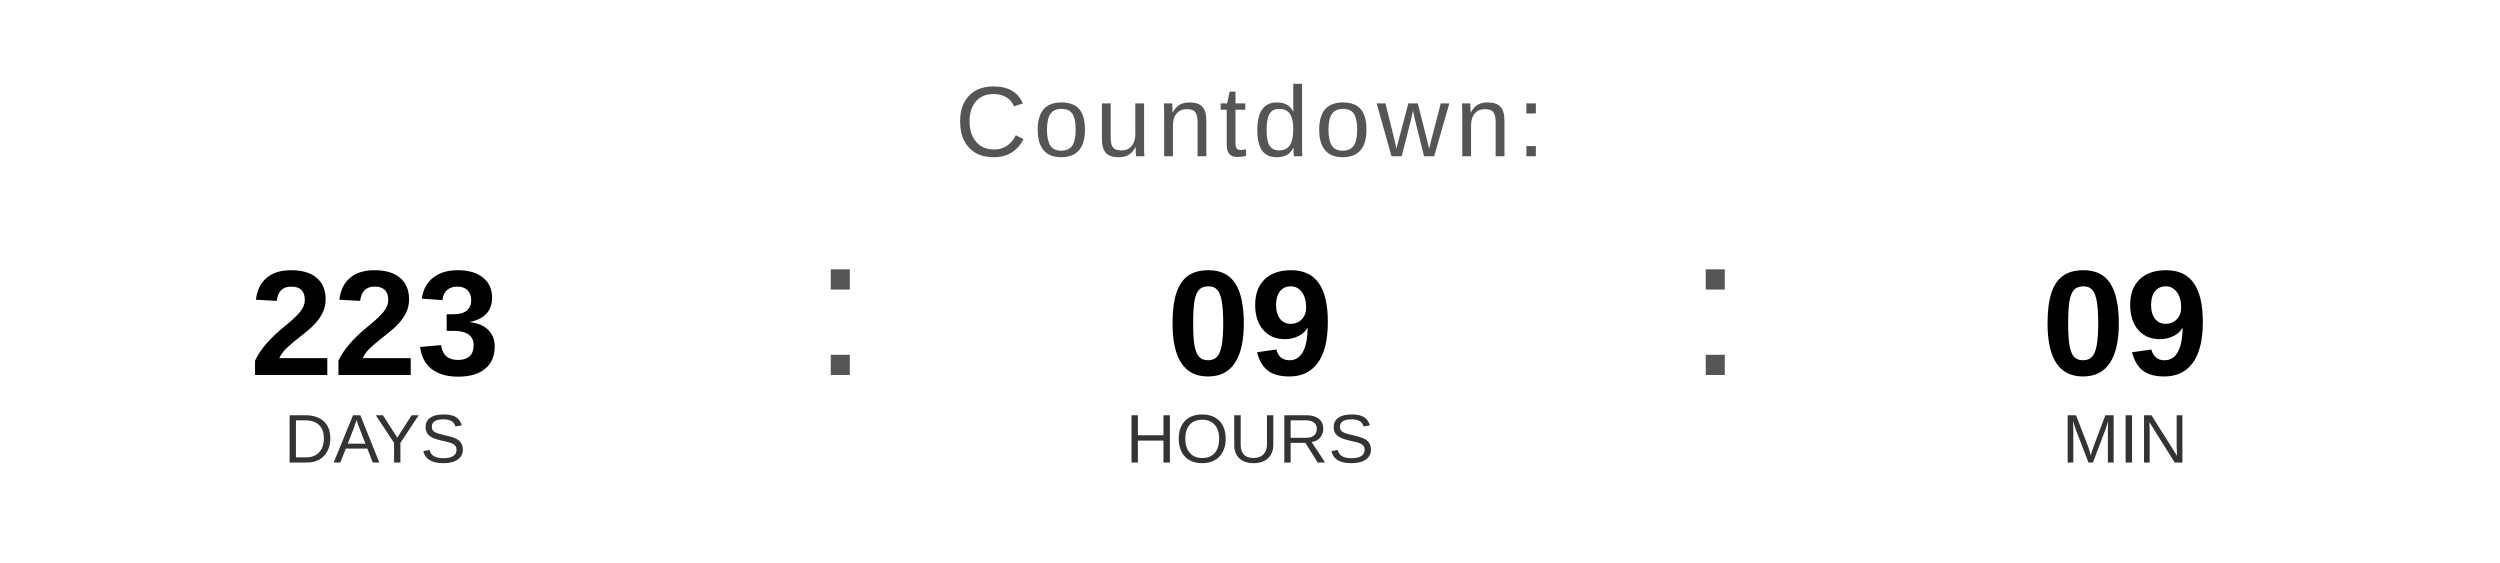
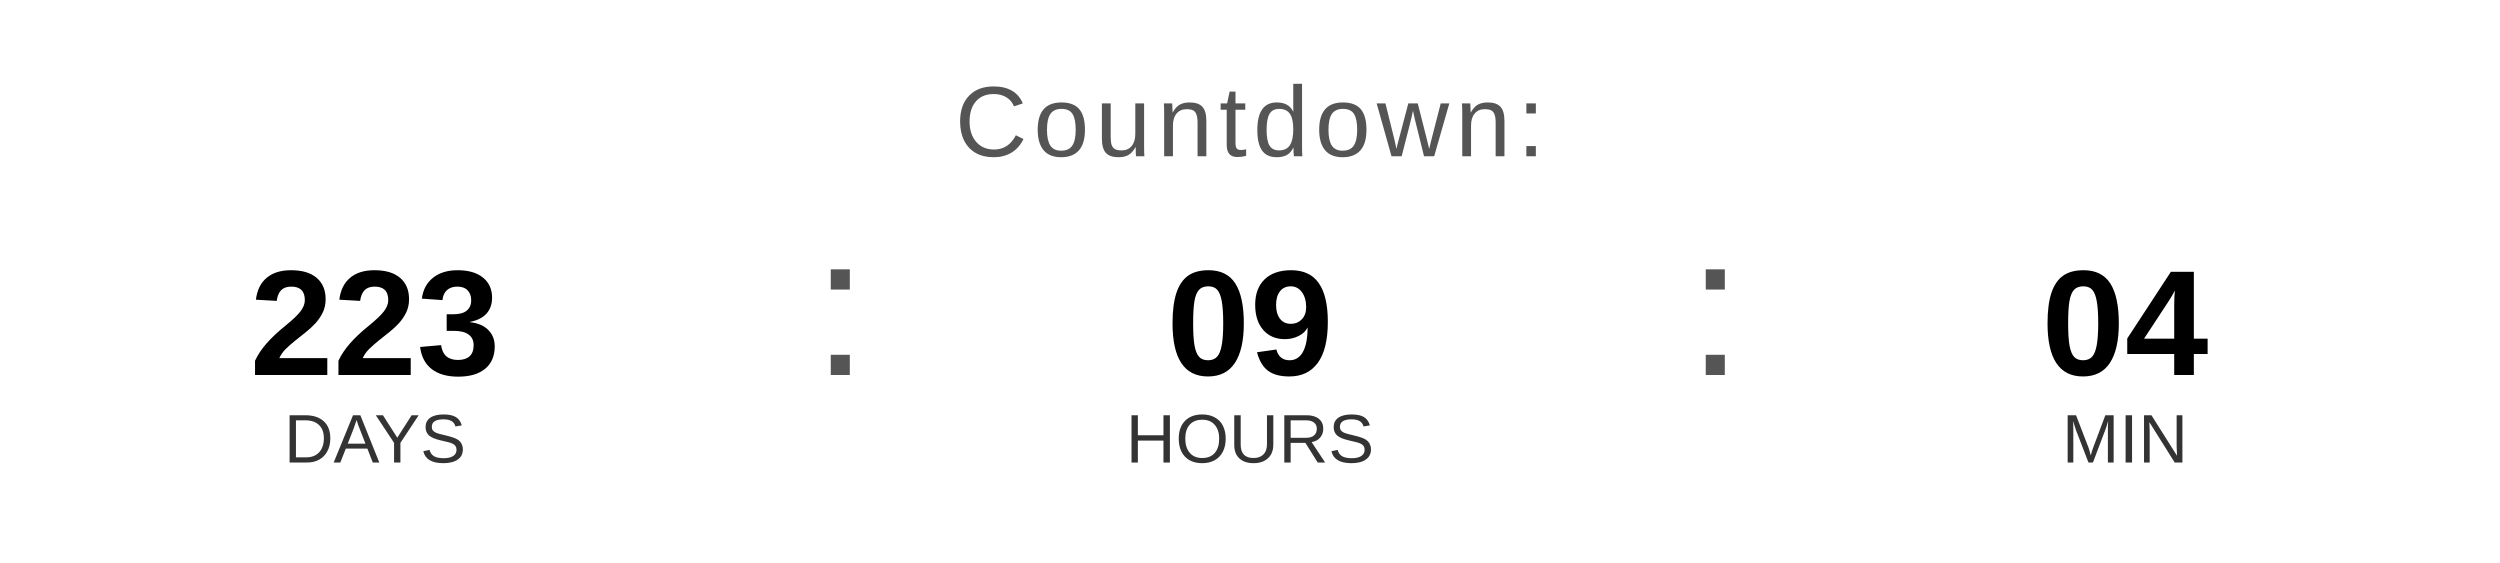
<svg xmlns="http://www.w3.org/2000/svg" width="400" height="90" viewBox="0 0 400 90">
  <text x="200" y="25" font-family="Arial, Helvetica, sans-serif" font-size="16" fill="#555555" text-anchor="middle" letter-spacing="1">
    Countdown:
  </text>
  <text x="60" y="60" font-family="Arial, Helvetica, sans-serif" font-size="24" font-weight="bold" fill="#000000" text-anchor="middle">223</text>
  <text x="60" y="74" font-family="Arial, Helvetica, sans-serif" font-size="11" fill="#333333" text-anchor="middle">DAYS</text>
  <text x="130" y="60" font-family="Arial, sans-serif" font-size="32" fill="#555555">:</text>
  <text x="200" y="60" font-family="Arial, Helvetica, sans-serif" font-size="24" font-weight="bold" fill="#000000" text-anchor="middle">09</text>
  <text x="200" y="74" font-family="Arial, Helvetica, sans-serif" font-size="11" fill="#333333" text-anchor="middle">HOURS</text>
  <text x="270" y="60" font-family="Arial, sans-serif" font-size="32" fill="#555555">:</text>
-   <text x="340" y="60" font-family="Arial, Helvetica, sans-serif" font-size="24" font-weight="bold" fill="#000000" text-anchor="middle">09</text>
+   <text x="340" y="60" font-family="Arial, Helvetica, sans-serif" font-size="24" font-weight="bold" fill="#000000" text-anchor="middle">04</text>
  <text x="340" y="74" font-family="Arial, Helvetica, sans-serif" font-size="11" fill="#333333" text-anchor="middle">MIN</text>
</svg>
